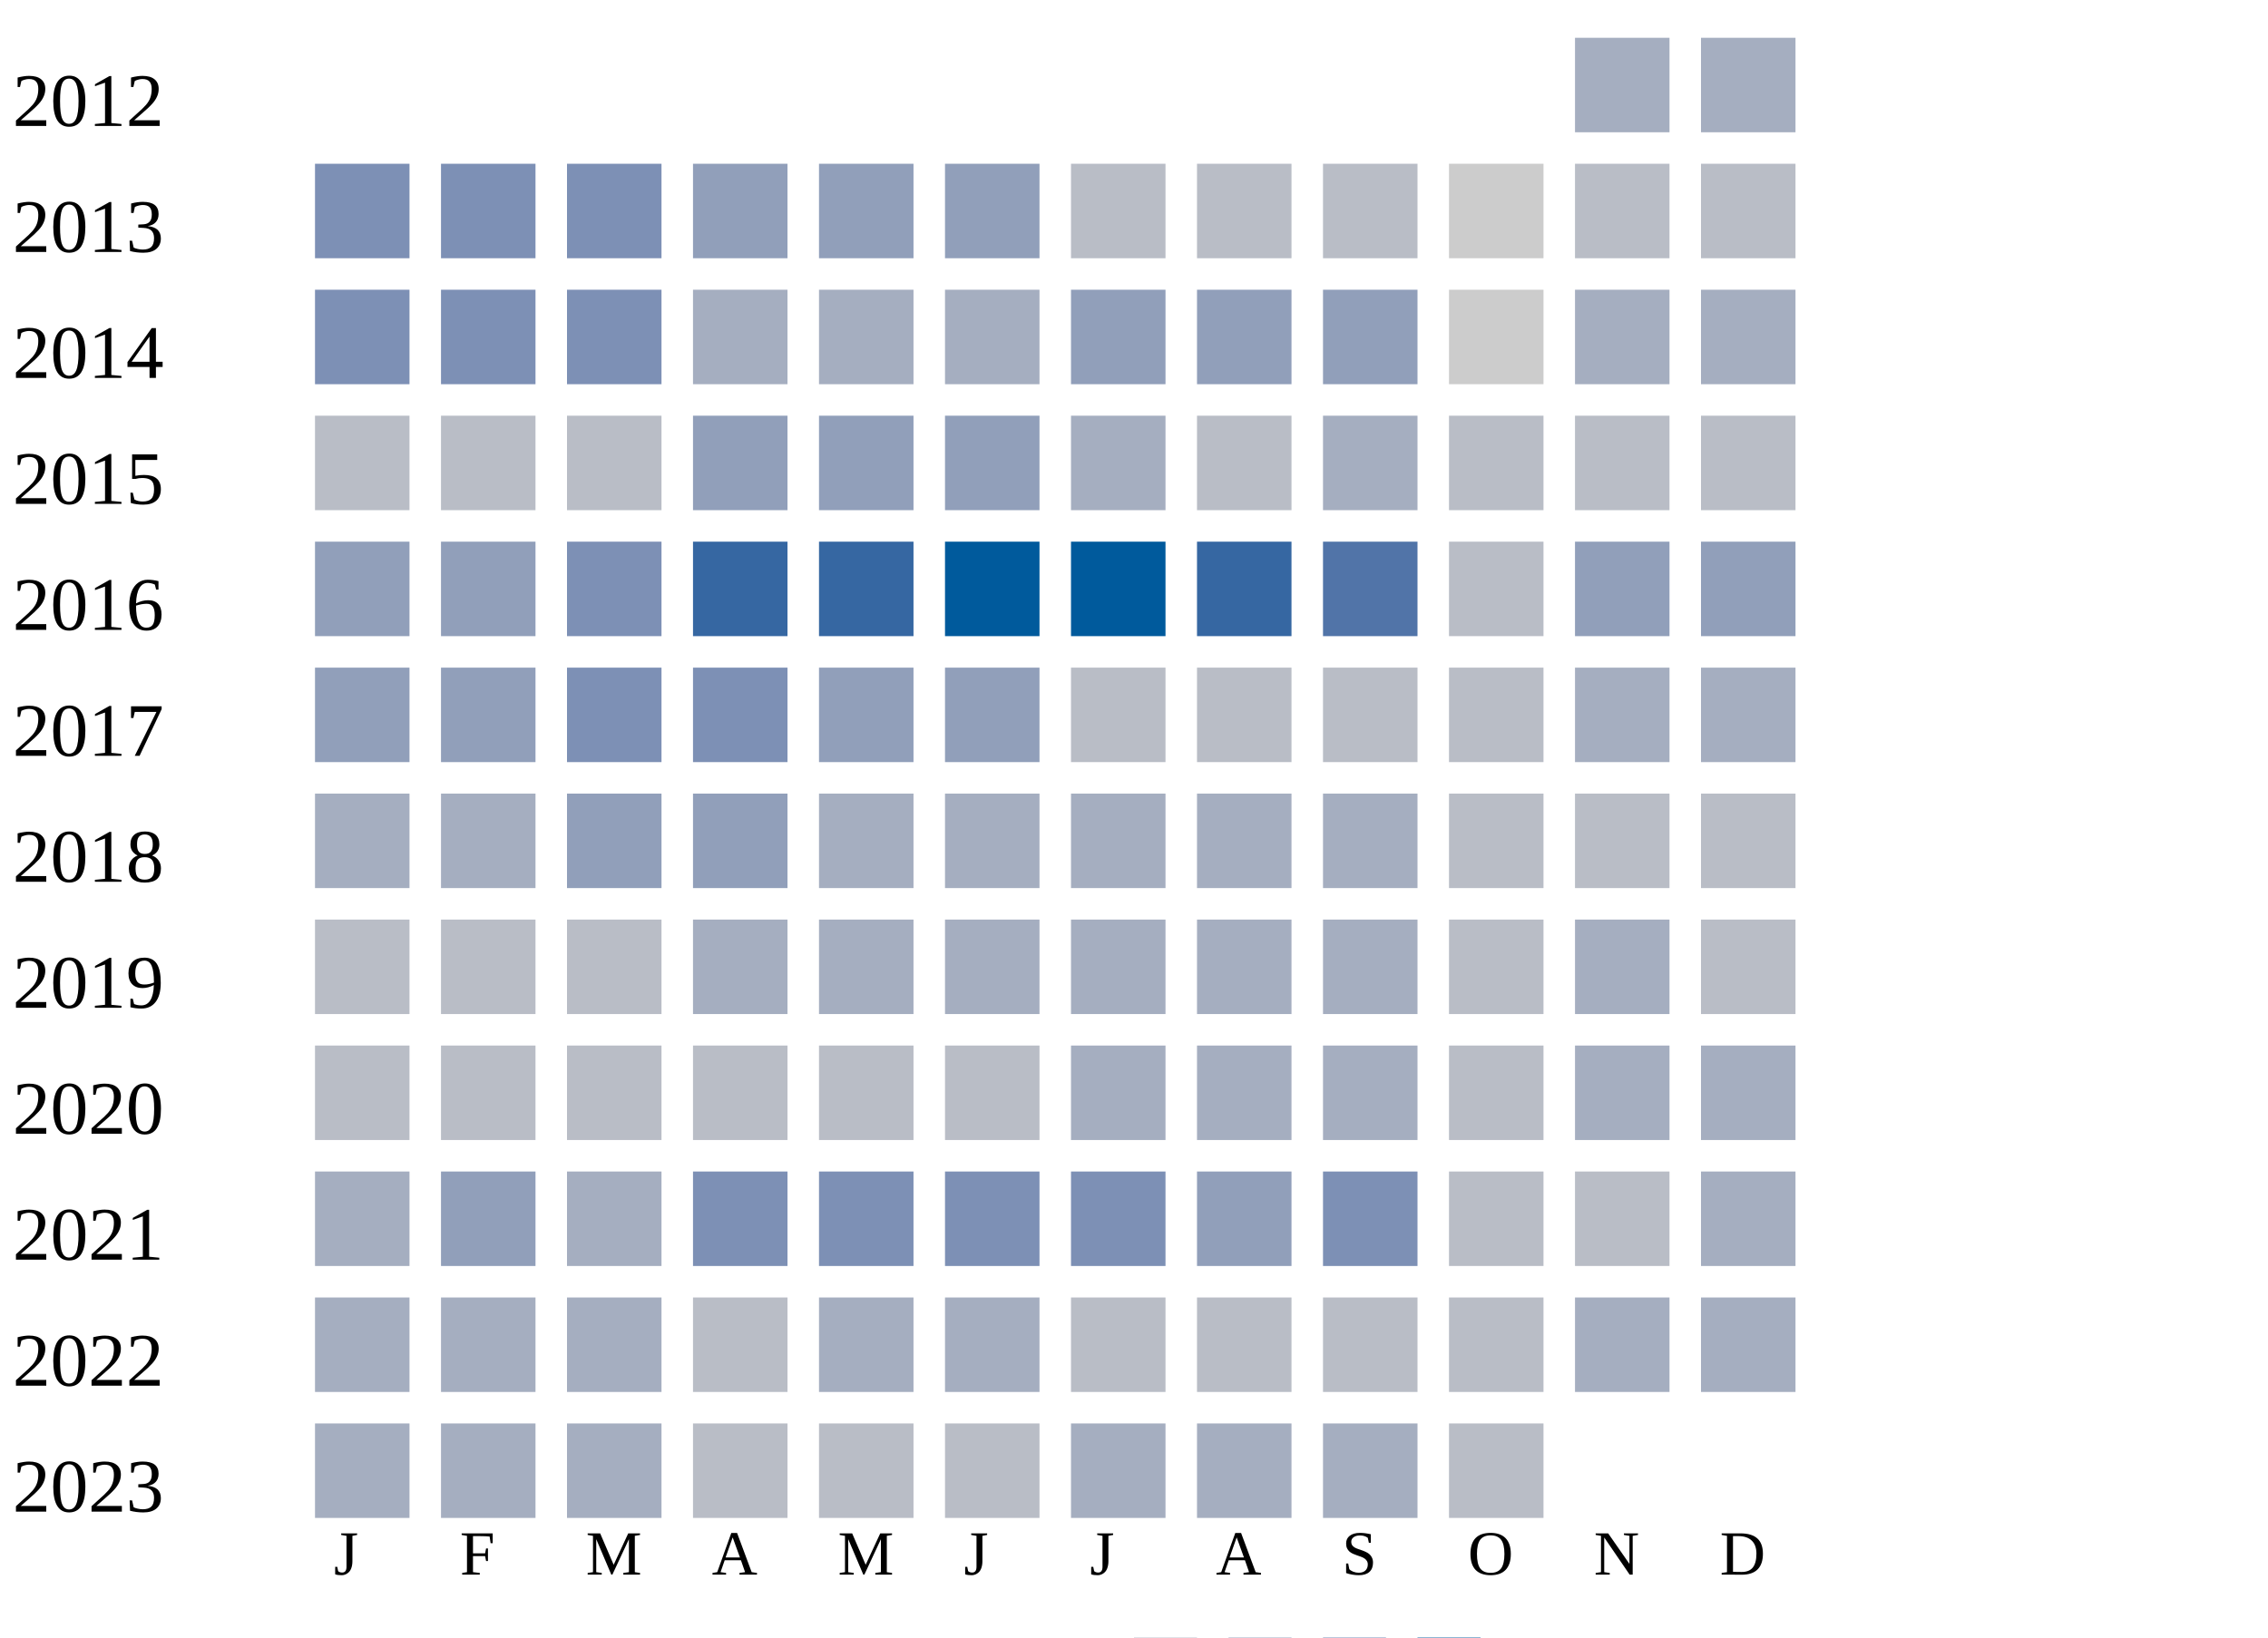
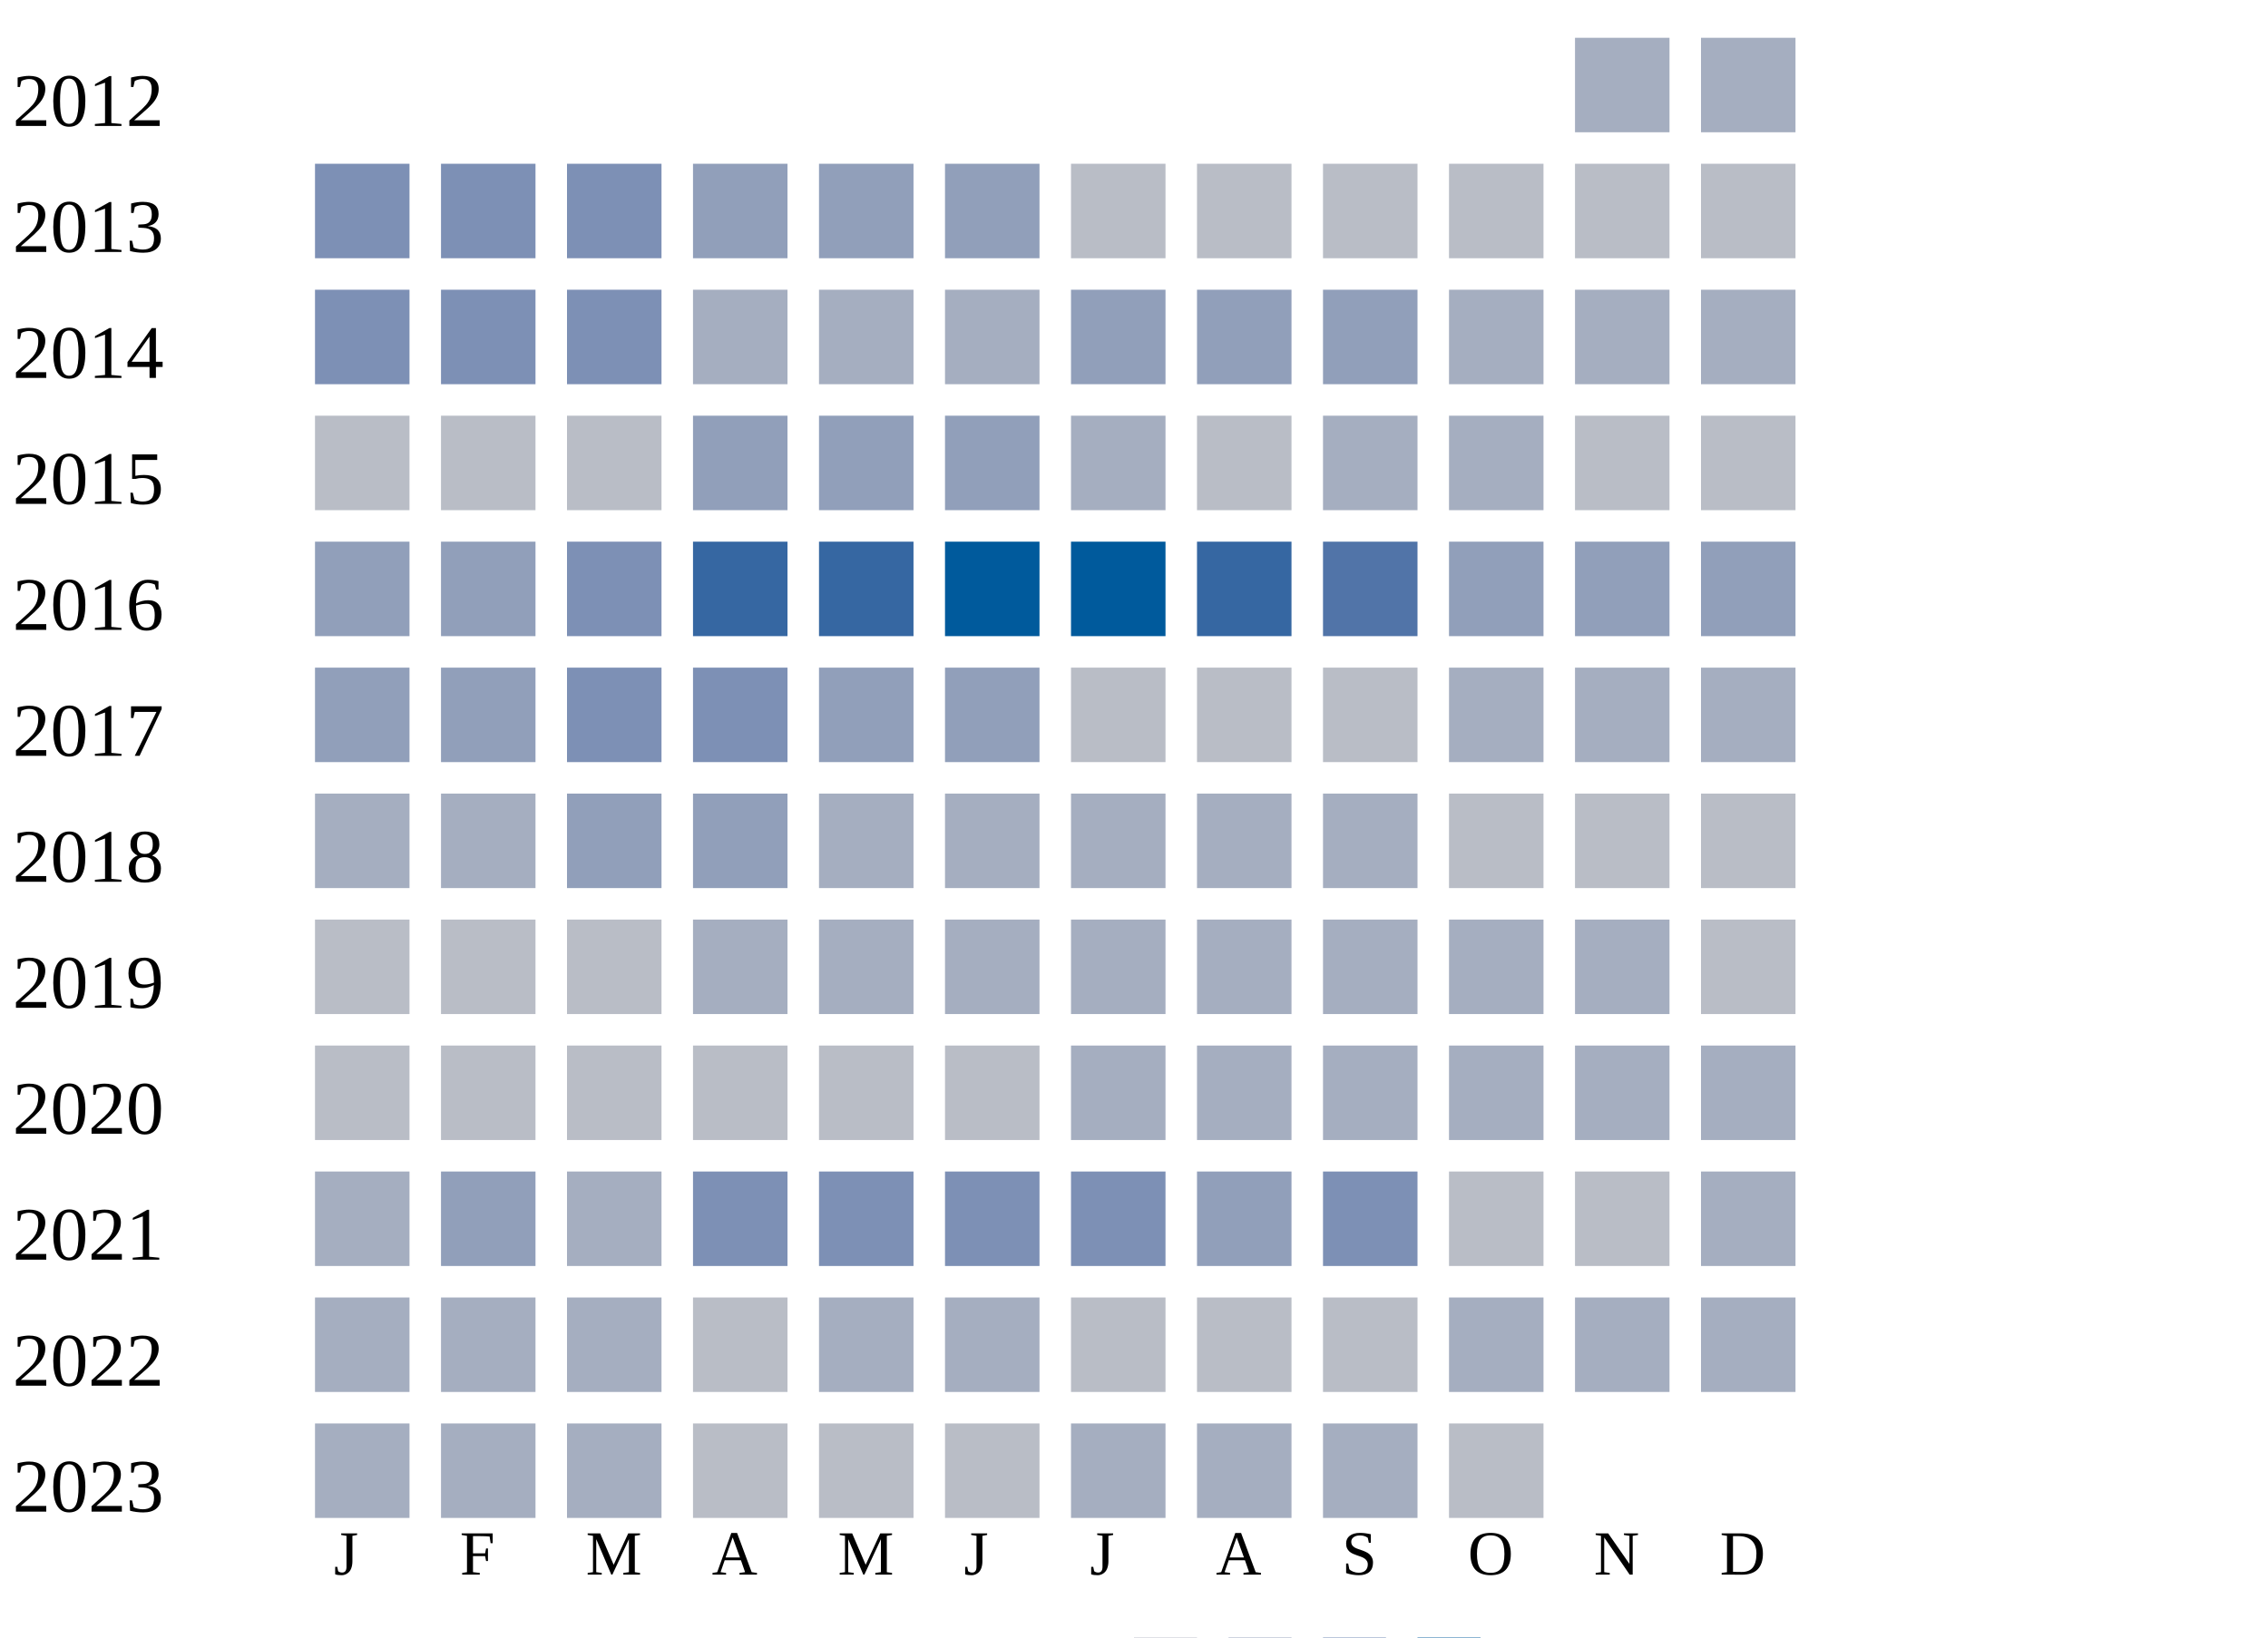
<svg xmlns="http://www.w3.org/2000/svg" width="360" height="260">
  <g transform="translate(0 0)">
    <text x="2" y="20">2012</text>
    <rect x="250" y="6" width="15" height="15" fill="#a5aec0" />
    <rect x="270" y="6" width="15" height="15" fill="#a5aec0" />
  </g>
  <g transform="translate(0 20)">
    <text x="2" y="20">2013</text>
    <rect x="50" y="6" width="15" height="15" fill="#7d90b5" />
    <rect x="70" y="6" width="15" height="15" fill="#7d90b5" />
    <rect x="90" y="6" width="15" height="15" fill="#7d90b5" />
    <rect x="110" y="6" width="15" height="15" fill="#919fba" />
    <rect x="130" y="6" width="15" height="15" fill="#919fba" />
    <rect x="150" y="6" width="15" height="15" fill="#919fba" />
    <rect x="170" y="6" width="15" height="15" fill="#b9bdc6" />
    <rect x="190" y="6" width="15" height="15" fill="#b9bdc6" />
    <rect x="210" y="6" width="15" height="15" fill="#b9bdc6" />
-     <rect x="230" y="6" width="15" height="15" fill="#cccccc" />
+     <rect x="230" y="6" width="15" height="15" fill="#b9bdc6" />
    <rect x="250" y="6" width="15" height="15" fill="#b9bdc6" />
    <rect x="270" y="6" width="15" height="15" fill="#b9bdc6" />
  </g>
  <g transform="translate(0 40)">
    <text x="2" y="20">2014</text>
    <rect x="50" y="6" width="15" height="15" fill="#7d90b5" />
    <rect x="70" y="6" width="15" height="15" fill="#7d90b5" />
    <rect x="90" y="6" width="15" height="15" fill="#7d90b5" />
    <rect x="110" y="6" width="15" height="15" fill="#a5aec0" />
    <rect x="130" y="6" width="15" height="15" fill="#a5aec0" />
    <rect x="150" y="6" width="15" height="15" fill="#a5aec0" />
    <rect x="170" y="6" width="15" height="15" fill="#919fba" />
    <rect x="190" y="6" width="15" height="15" fill="#919fba" />
    <rect x="210" y="6" width="15" height="15" fill="#919fba" />
-     <rect x="230" y="6" width="15" height="15" fill="#cccccc" />
+     <rect x="230" y="6" width="15" height="15" fill="#a5aec0" />
    <rect x="250" y="6" width="15" height="15" fill="#a5aec0" />
    <rect x="270" y="6" width="15" height="15" fill="#a5aec0" />
  </g>
  <g transform="translate(0 60)">
    <text x="2" y="20">2015</text>
    <rect x="50" y="6" width="15" height="15" fill="#b9bdc6" />
    <rect x="70" y="6" width="15" height="15" fill="#b9bdc6" />
    <rect x="90" y="6" width="15" height="15" fill="#b9bdc6" />
    <rect x="110" y="6" width="15" height="15" fill="#919fba" />
    <rect x="130" y="6" width="15" height="15" fill="#919fba" />
    <rect x="150" y="6" width="15" height="15" fill="#919fba" />
    <rect x="170" y="6" width="15" height="15" fill="#a5aec0" />
    <rect x="190" y="6" width="15" height="15" fill="#b9bdc6" />
    <rect x="210" y="6" width="15" height="15" fill="#a5aec0" />
-     <rect x="230" y="6" width="15" height="15" fill="#b9bdc6" />
+     <rect x="230" y="6" width="15" height="15" fill="#a5aec0" />
    <rect x="250" y="6" width="15" height="15" fill="#b9bdc6" />
    <rect x="270" y="6" width="15" height="15" fill="#b9bdc6" />
  </g>
  <g transform="translate(0 80)">
    <text x="2" y="20">2016</text>
    <rect x="50" y="6" width="15" height="15" fill="#919fba" />
    <rect x="70" y="6" width="15" height="15" fill="#919fba" />
    <rect x="90" y="6" width="15" height="15" fill="#7d90b5" />
    <rect x="110" y="6" width="15" height="15" fill="#3667a2" />
    <rect x="130" y="6" width="15" height="15" fill="#3667a2" />
    <rect x="150" y="6" width="15" height="15" fill="#005a9c" />
    <rect x="170" y="6" width="15" height="15" fill="#005a9c" />
    <rect x="190" y="6" width="15" height="15" fill="#3667a2" />
    <rect x="210" y="6" width="15" height="15" fill="#5174a8" />
-     <rect x="230" y="6" width="15" height="15" fill="#b9bdc6" />
+     <rect x="230" y="6" width="15" height="15" fill="#919fba" />
    <rect x="250" y="6" width="15" height="15" fill="#919fba" />
    <rect x="270" y="6" width="15" height="15" fill="#919fba" />
  </g>
  <g transform="translate(0 100)">
    <text x="2" y="20">2017</text>
    <rect x="50" y="6" width="15" height="15" fill="#919fba" />
    <rect x="70" y="6" width="15" height="15" fill="#919fba" />
    <rect x="90" y="6" width="15" height="15" fill="#7d90b5" />
    <rect x="110" y="6" width="15" height="15" fill="#7d90b5" />
    <rect x="130" y="6" width="15" height="15" fill="#919fba" />
    <rect x="150" y="6" width="15" height="15" fill="#919fba" />
    <rect x="170" y="6" width="15" height="15" fill="#b9bdc6" />
    <rect x="190" y="6" width="15" height="15" fill="#b9bdc6" />
    <rect x="210" y="6" width="15" height="15" fill="#b9bdc6" />
-     <rect x="230" y="6" width="15" height="15" fill="#b9bdc6" />
+     <rect x="230" y="6" width="15" height="15" fill="#a5aec0" />
    <rect x="250" y="6" width="15" height="15" fill="#a5aec0" />
    <rect x="270" y="6" width="15" height="15" fill="#a5aec0" />
  </g>
  <g transform="translate(0 120)">
    <text x="2" y="20">2018</text>
    <rect x="50" y="6" width="15" height="15" fill="#a5aec0" />
    <rect x="70" y="6" width="15" height="15" fill="#a5aec0" />
    <rect x="90" y="6" width="15" height="15" fill="#919fba" />
    <rect x="110" y="6" width="15" height="15" fill="#919fba" />
    <rect x="130" y="6" width="15" height="15" fill="#a5aec0" />
    <rect x="150" y="6" width="15" height="15" fill="#a5aec0" />
    <rect x="170" y="6" width="15" height="15" fill="#a5aec0" />
    <rect x="190" y="6" width="15" height="15" fill="#a5aec0" />
    <rect x="210" y="6" width="15" height="15" fill="#a5aec0" />
    <rect x="230" y="6" width="15" height="15" fill="#b9bdc6" />
    <rect x="250" y="6" width="15" height="15" fill="#b9bdc6" />
    <rect x="270" y="6" width="15" height="15" fill="#b9bdc6" />
  </g>
  <g transform="translate(0 140)">
    <text x="2" y="20">2019</text>
    <rect x="50" y="6" width="15" height="15" fill="#b9bdc6" />
    <rect x="70" y="6" width="15" height="15" fill="#b9bdc6" />
    <rect x="90" y="6" width="15" height="15" fill="#b9bdc6" />
    <rect x="110" y="6" width="15" height="15" fill="#a5aec0" />
    <rect x="130" y="6" width="15" height="15" fill="#a5aec0" />
    <rect x="150" y="6" width="15" height="15" fill="#a5aec0" />
    <rect x="170" y="6" width="15" height="15" fill="#a5aec0" />
    <rect x="190" y="6" width="15" height="15" fill="#a5aec0" />
    <rect x="210" y="6" width="15" height="15" fill="#a5aec0" />
-     <rect x="230" y="6" width="15" height="15" fill="#b9bdc6" />
+     <rect x="230" y="6" width="15" height="15" fill="#a5aec0" />
    <rect x="250" y="6" width="15" height="15" fill="#a5aec0" />
    <rect x="270" y="6" width="15" height="15" fill="#b9bdc6" />
  </g>
  <g transform="translate(0 160)">
    <text x="2" y="20">2020</text>
    <rect x="50" y="6" width="15" height="15" fill="#b9bdc6" />
    <rect x="70" y="6" width="15" height="15" fill="#b9bdc6" />
    <rect x="90" y="6" width="15" height="15" fill="#b9bdc6" />
    <rect x="110" y="6" width="15" height="15" fill="#b9bdc6" />
    <rect x="130" y="6" width="15" height="15" fill="#b9bdc6" />
    <rect x="150" y="6" width="15" height="15" fill="#b9bdc6" />
    <rect x="170" y="6" width="15" height="15" fill="#a5aec0" />
    <rect x="190" y="6" width="15" height="15" fill="#a5aec0" />
    <rect x="210" y="6" width="15" height="15" fill="#a5aec0" />
-     <rect x="230" y="6" width="15" height="15" fill="#b9bdc6" />
+     <rect x="230" y="6" width="15" height="15" fill="#a5aec0" />
    <rect x="250" y="6" width="15" height="15" fill="#a5aec0" />
    <rect x="270" y="6" width="15" height="15" fill="#a5aec0" />
  </g>
  <g transform="translate(0 180)">
    <text x="2" y="20">2021</text>
    <rect x="50" y="6" width="15" height="15" fill="#a5aec0" />
    <rect x="70" y="6" width="15" height="15" fill="#919fba" />
    <rect x="90" y="6" width="15" height="15" fill="#a5aec0" />
    <rect x="110" y="6" width="15" height="15" fill="#7d90b5" />
    <rect x="130" y="6" width="15" height="15" fill="#7d90b5" />
    <rect x="150" y="6" width="15" height="15" fill="#7d90b5" />
    <rect x="170" y="6" width="15" height="15" fill="#7d90b5" />
    <rect x="190" y="6" width="15" height="15" fill="#919fba" />
    <rect x="210" y="6" width="15" height="15" fill="#7d90b5" />
    <rect x="230" y="6" width="15" height="15" fill="#b9bdc6" />
    <rect x="250" y="6" width="15" height="15" fill="#b9bdc6" />
    <rect x="270" y="6" width="15" height="15" fill="#a5aec0" />
  </g>
  <g transform="translate(0 200)">
    <text x="2" y="20">2022</text>
    <rect x="50" y="6" width="15" height="15" fill="#a5aec0" />
    <rect x="70" y="6" width="15" height="15" fill="#a5aec0" />
    <rect x="90" y="6" width="15" height="15" fill="#a5aec0" />
    <rect x="110" y="6" width="15" height="15" fill="#b9bdc6" />
    <rect x="130" y="6" width="15" height="15" fill="#a5aec0" />
    <rect x="150" y="6" width="15" height="15" fill="#a5aec0" />
    <rect x="170" y="6" width="15" height="15" fill="#b9bdc6" />
    <rect x="190" y="6" width="15" height="15" fill="#b9bdc6" />
    <rect x="210" y="6" width="15" height="15" fill="#b9bdc6" />
-     <rect x="230" y="6" width="15" height="15" fill="#b9bdc6" />
+     <rect x="230" y="6" width="15" height="15" fill="#a5aec0" />
    <rect x="250" y="6" width="15" height="15" fill="#a5aec0" />
    <rect x="270" y="6" width="15" height="15" fill="#a5aec0" />
  </g>
  <g transform="translate(0 220)">
    <text x="2" y="20">2023</text>
    <rect x="50" y="6" width="15" height="15" fill="#a5aec0" />
    <rect x="70" y="6" width="15" height="15" fill="#a5aec0" />
    <rect x="90" y="6" width="15" height="15" fill="#a5aec0" />
    <rect x="110" y="6" width="15" height="15" fill="#b9bdc6" />
    <rect x="130" y="6" width="15" height="15" fill="#b9bdc6" />
    <rect x="150" y="6" width="15" height="15" fill="#b9bdc6" />
    <rect x="170" y="6" width="15" height="15" fill="#a5aec0" />
    <rect x="190" y="6" width="15" height="15" fill="#a5aec0" />
    <rect x="210" y="6" width="15" height="15" fill="#a5aec0" />
    <rect x="230" y="6" width="15" height="15" fill="#b9bdc6" />
  </g>
  <text style="font-size: 10px; text-align: center" x="53" y="250">J</text>
  <text style="font-size: 10px; text-align: center" x="73" y="250">F</text>
  <text style="font-size: 10px; text-align: center" x="93" y="250">M</text>
  <text style="font-size: 10px; text-align: center" x="113" y="250">A</text>
  <text style="font-size: 10px; text-align: center" x="133" y="250">M</text>
  <text style="font-size: 10px; text-align: center" x="153" y="250">J</text>
  <text style="font-size: 10px; text-align: center" x="173" y="250">J</text>
  <text style="font-size: 10px; text-align: center" x="193" y="250">A</text>
  <text style="font-size: 10px; text-align: center" x="213" y="250">S</text>
  <text style="font-size: 10px; text-align: center" x="233" y="250">O</text>
  <text style="font-size: 10px; text-align: center" x="253" y="250">N</text>
  <text style="font-size: 10px; text-align: center" x="273" y="250">D</text>
  <text style="font-size: 10px;" x="155" y="269">Less</text>
  <rect fill="#b9bdc6" width="10" height="10" x="180" y="260" />
  <rect fill="#919fba" width="10" height="10" x="195" y="260" />
  <rect fill="#6882ae" width="10" height="10" x="210" y="260" />
  <rect fill="#005a9c" width="10" height="10" x="225" y="260" />
  <text x="240" y="269" style="font-size: 10px;">More</text>
</svg>
